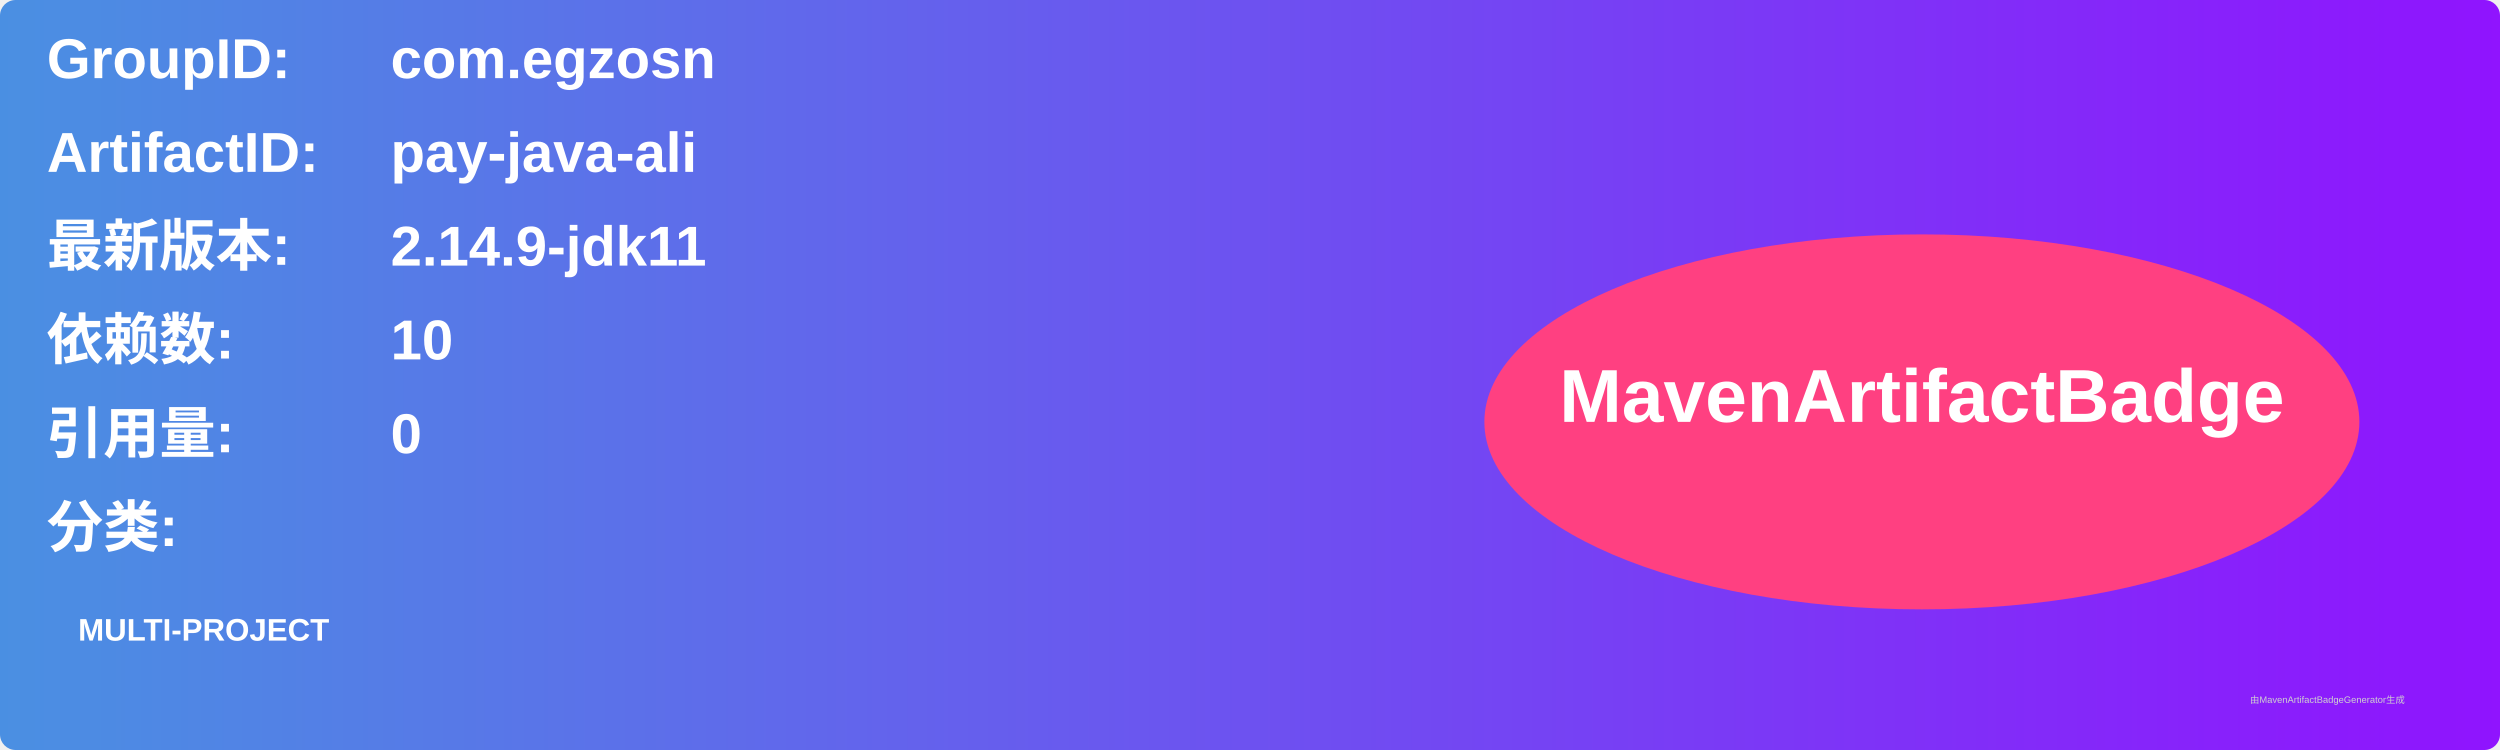
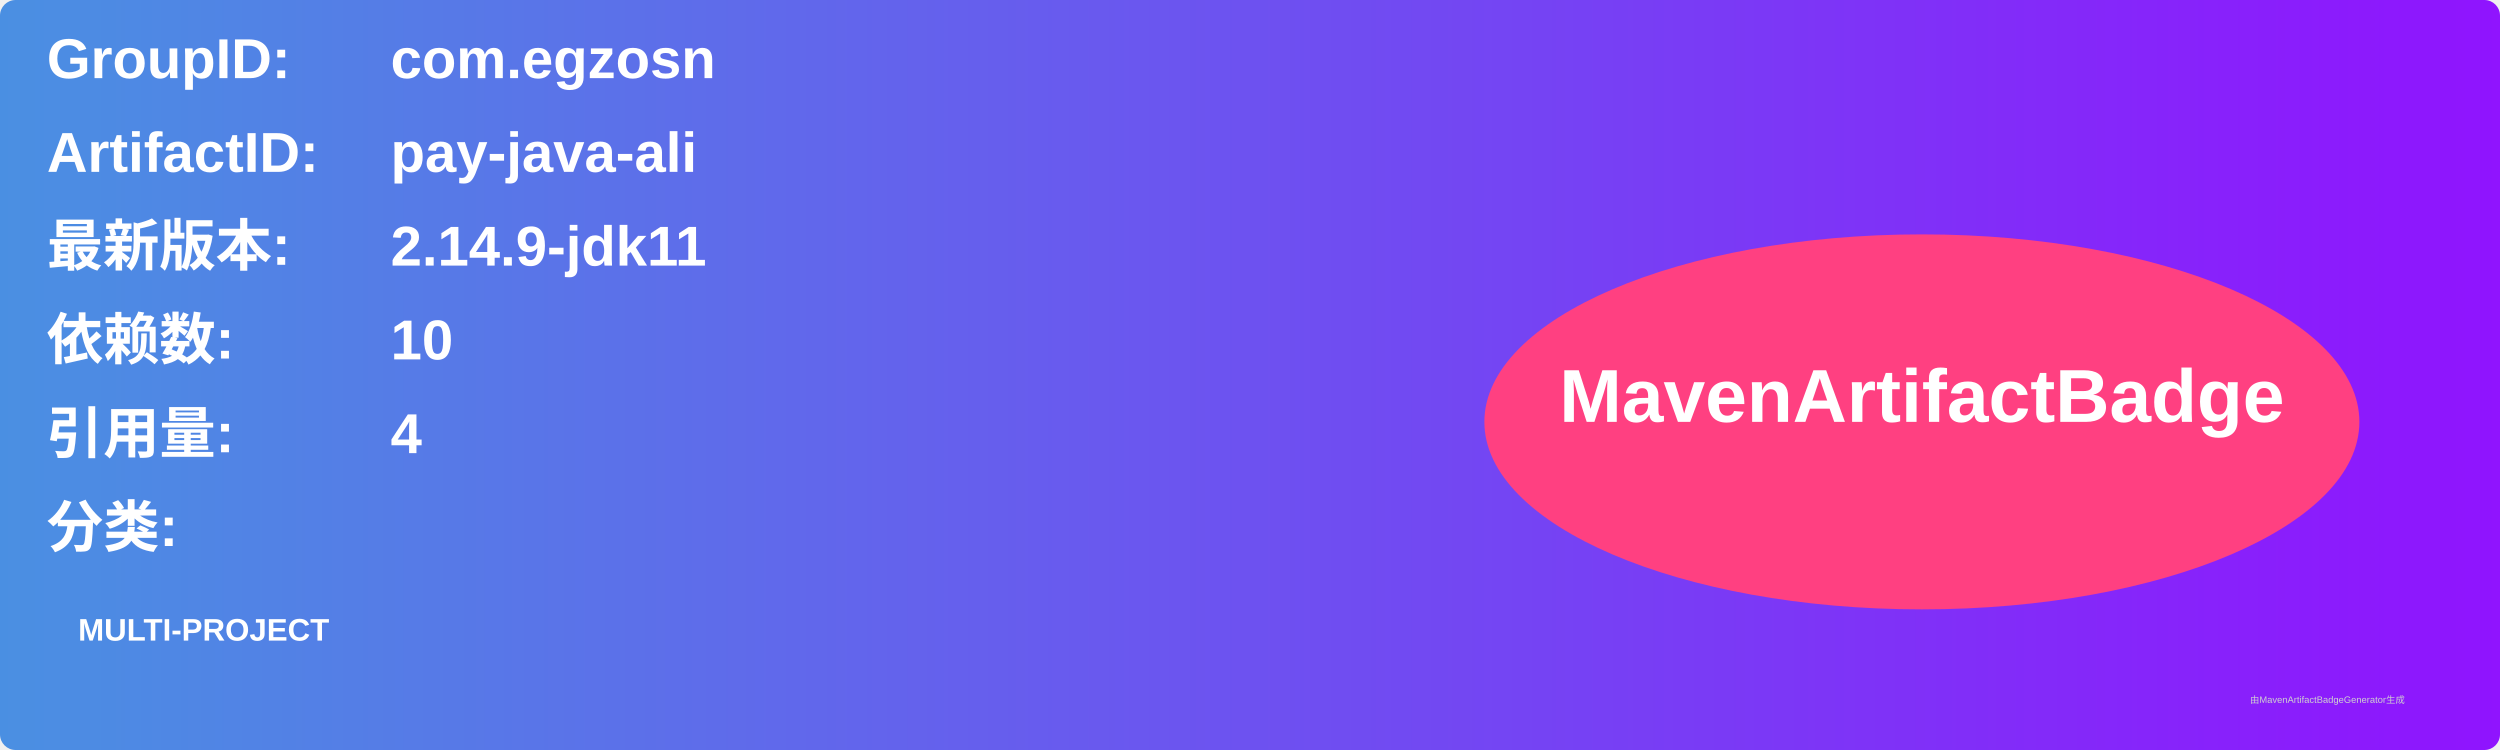
<svg xmlns="http://www.w3.org/2000/svg" width="800" height="240" viewBox="0 0 800 240">
  <linearGradient id="grad" x1="0%" y1="0%" x2="100%" y2="0%">
    <stop offset="0%" stop-color="#4a90e2" />
    <stop offset="100%" stop-color="#9013fe" />
  </linearGradient>
  <rect width="100%" height="100%" rx="5" ry="5" fill="url(#grad)" />
  <g transform="translate(15, 15)">
    <text x="0" y="10" font-family="Arial" font-size="18" fill="white" font-weight="bold" width="260">GroupID:</text>
    <text x="110" y="10" font-family="Arial" font-size="18" fill="white" font-weight="bold" width="460">com.egzosn</text>
    <text x="0" y="40" font-family="Arial" font-size="18" fill="white" font-weight="bold" width="260">ArtifactID:</text>
    <text x="110" y="40" font-family="Arial" font-size="18" fill="white" font-weight="bold" width="460">pay-java-ali</text>
    <text x="0" y="70" font-family="Arial" font-size="18" fill="white" font-weight="bold">最新版本:</text>
    <text x="110" y="70" font-family="Arial" font-size="18" fill="white" font-weight="bold">
      <tspan font-weight="bold">2.14.9-jdk11</tspan>
    </text>
    <text x="0" y="100" font-family="Arial" font-size="18" fill="white" font-weight="bold">依赖数: </text>
    <text x="110" y="100" font-family="Arial" font-size="18" fill="white">
      <tspan font-weight="bold">10</tspan>
    </text>
    <text x="0" y="130" font-family="Arial" font-size="18" fill="white" font-weight="bold">引用量: </text>
    <text x="110" y="130" font-family="Arial" font-size="18" fill="white">
-       <tspan font-weight="bold">0</tspan>
+       <tspan font-weight="bold">4</tspan>
    </text>
    <text x="0" y="160" font-family="Arial" font-size="18" fill="white" font-weight="bold">分类:</text>
    <text x="10" y="190" font-family="Arial" font-size="10" fill="white">
      <tspan font-weight="bold">MULTI-PROJECT</tspan>
    </text>
    <ellipse cx="600" cy="120" rx="140" ry="60" fill="#ff4081" />
    <text x="600" y="120" text-anchor="middle" font-family="Arial" font-size="24" fill="white" font-weight="bold">MavenArtifactBadge</text>
  </g>
  <text x="720" y="225" font-family="Arial" font-size="3" fill="#d0d0d0">由MavenArtifactBadgeGenerator生成</text>
</svg>
